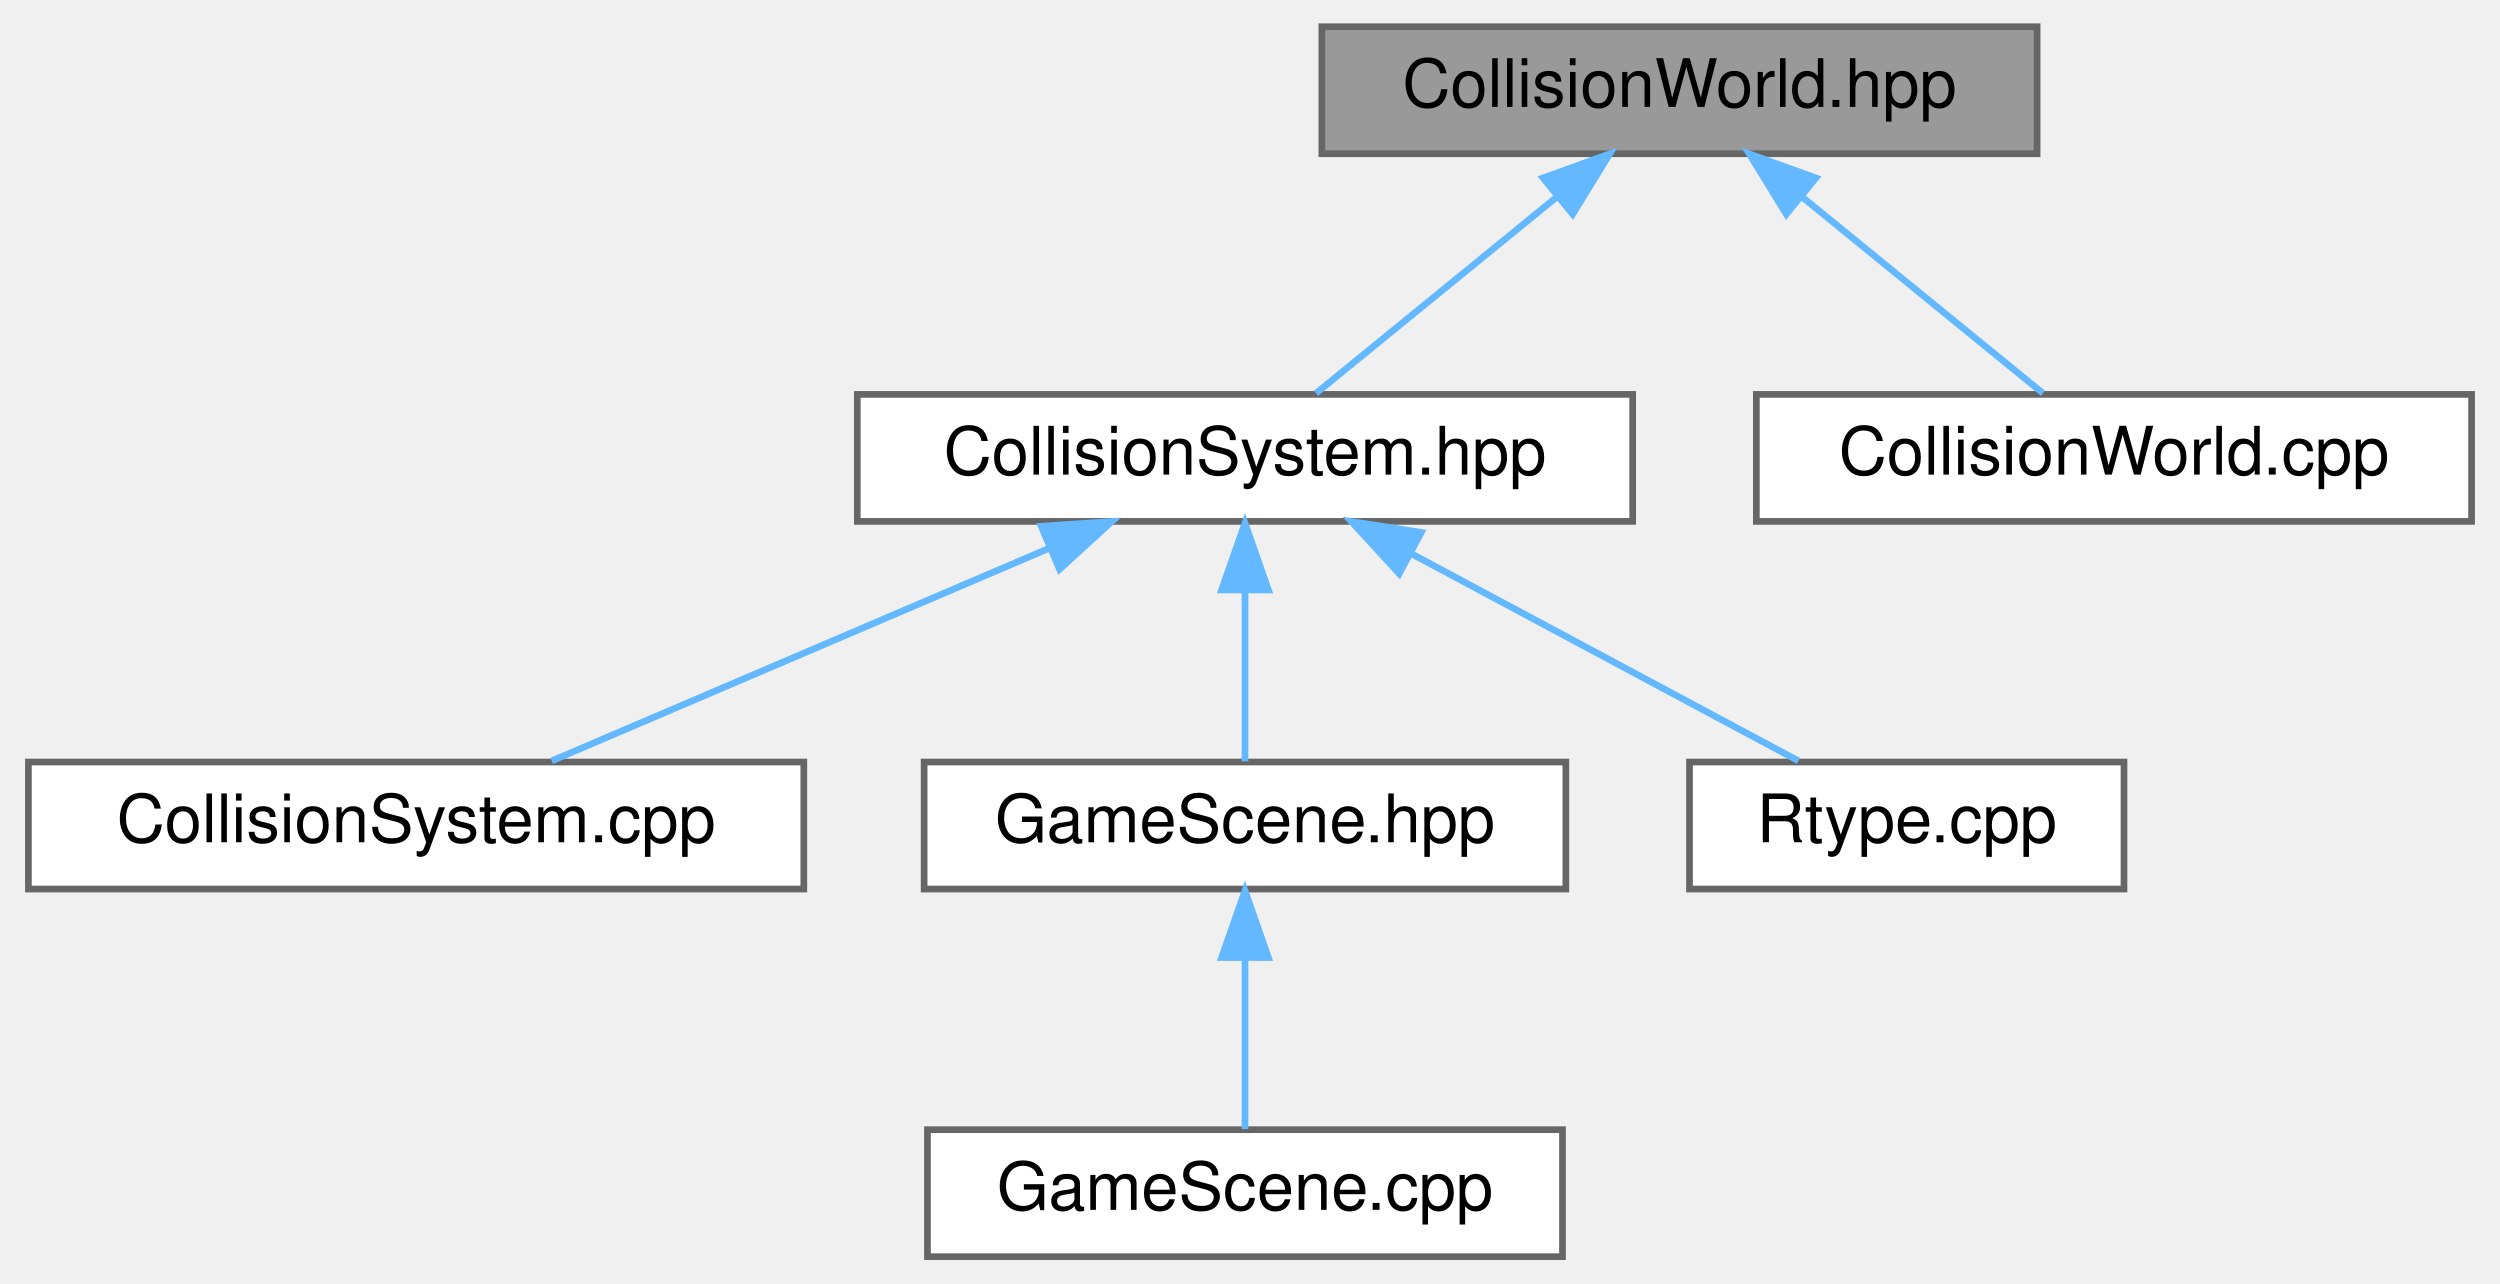
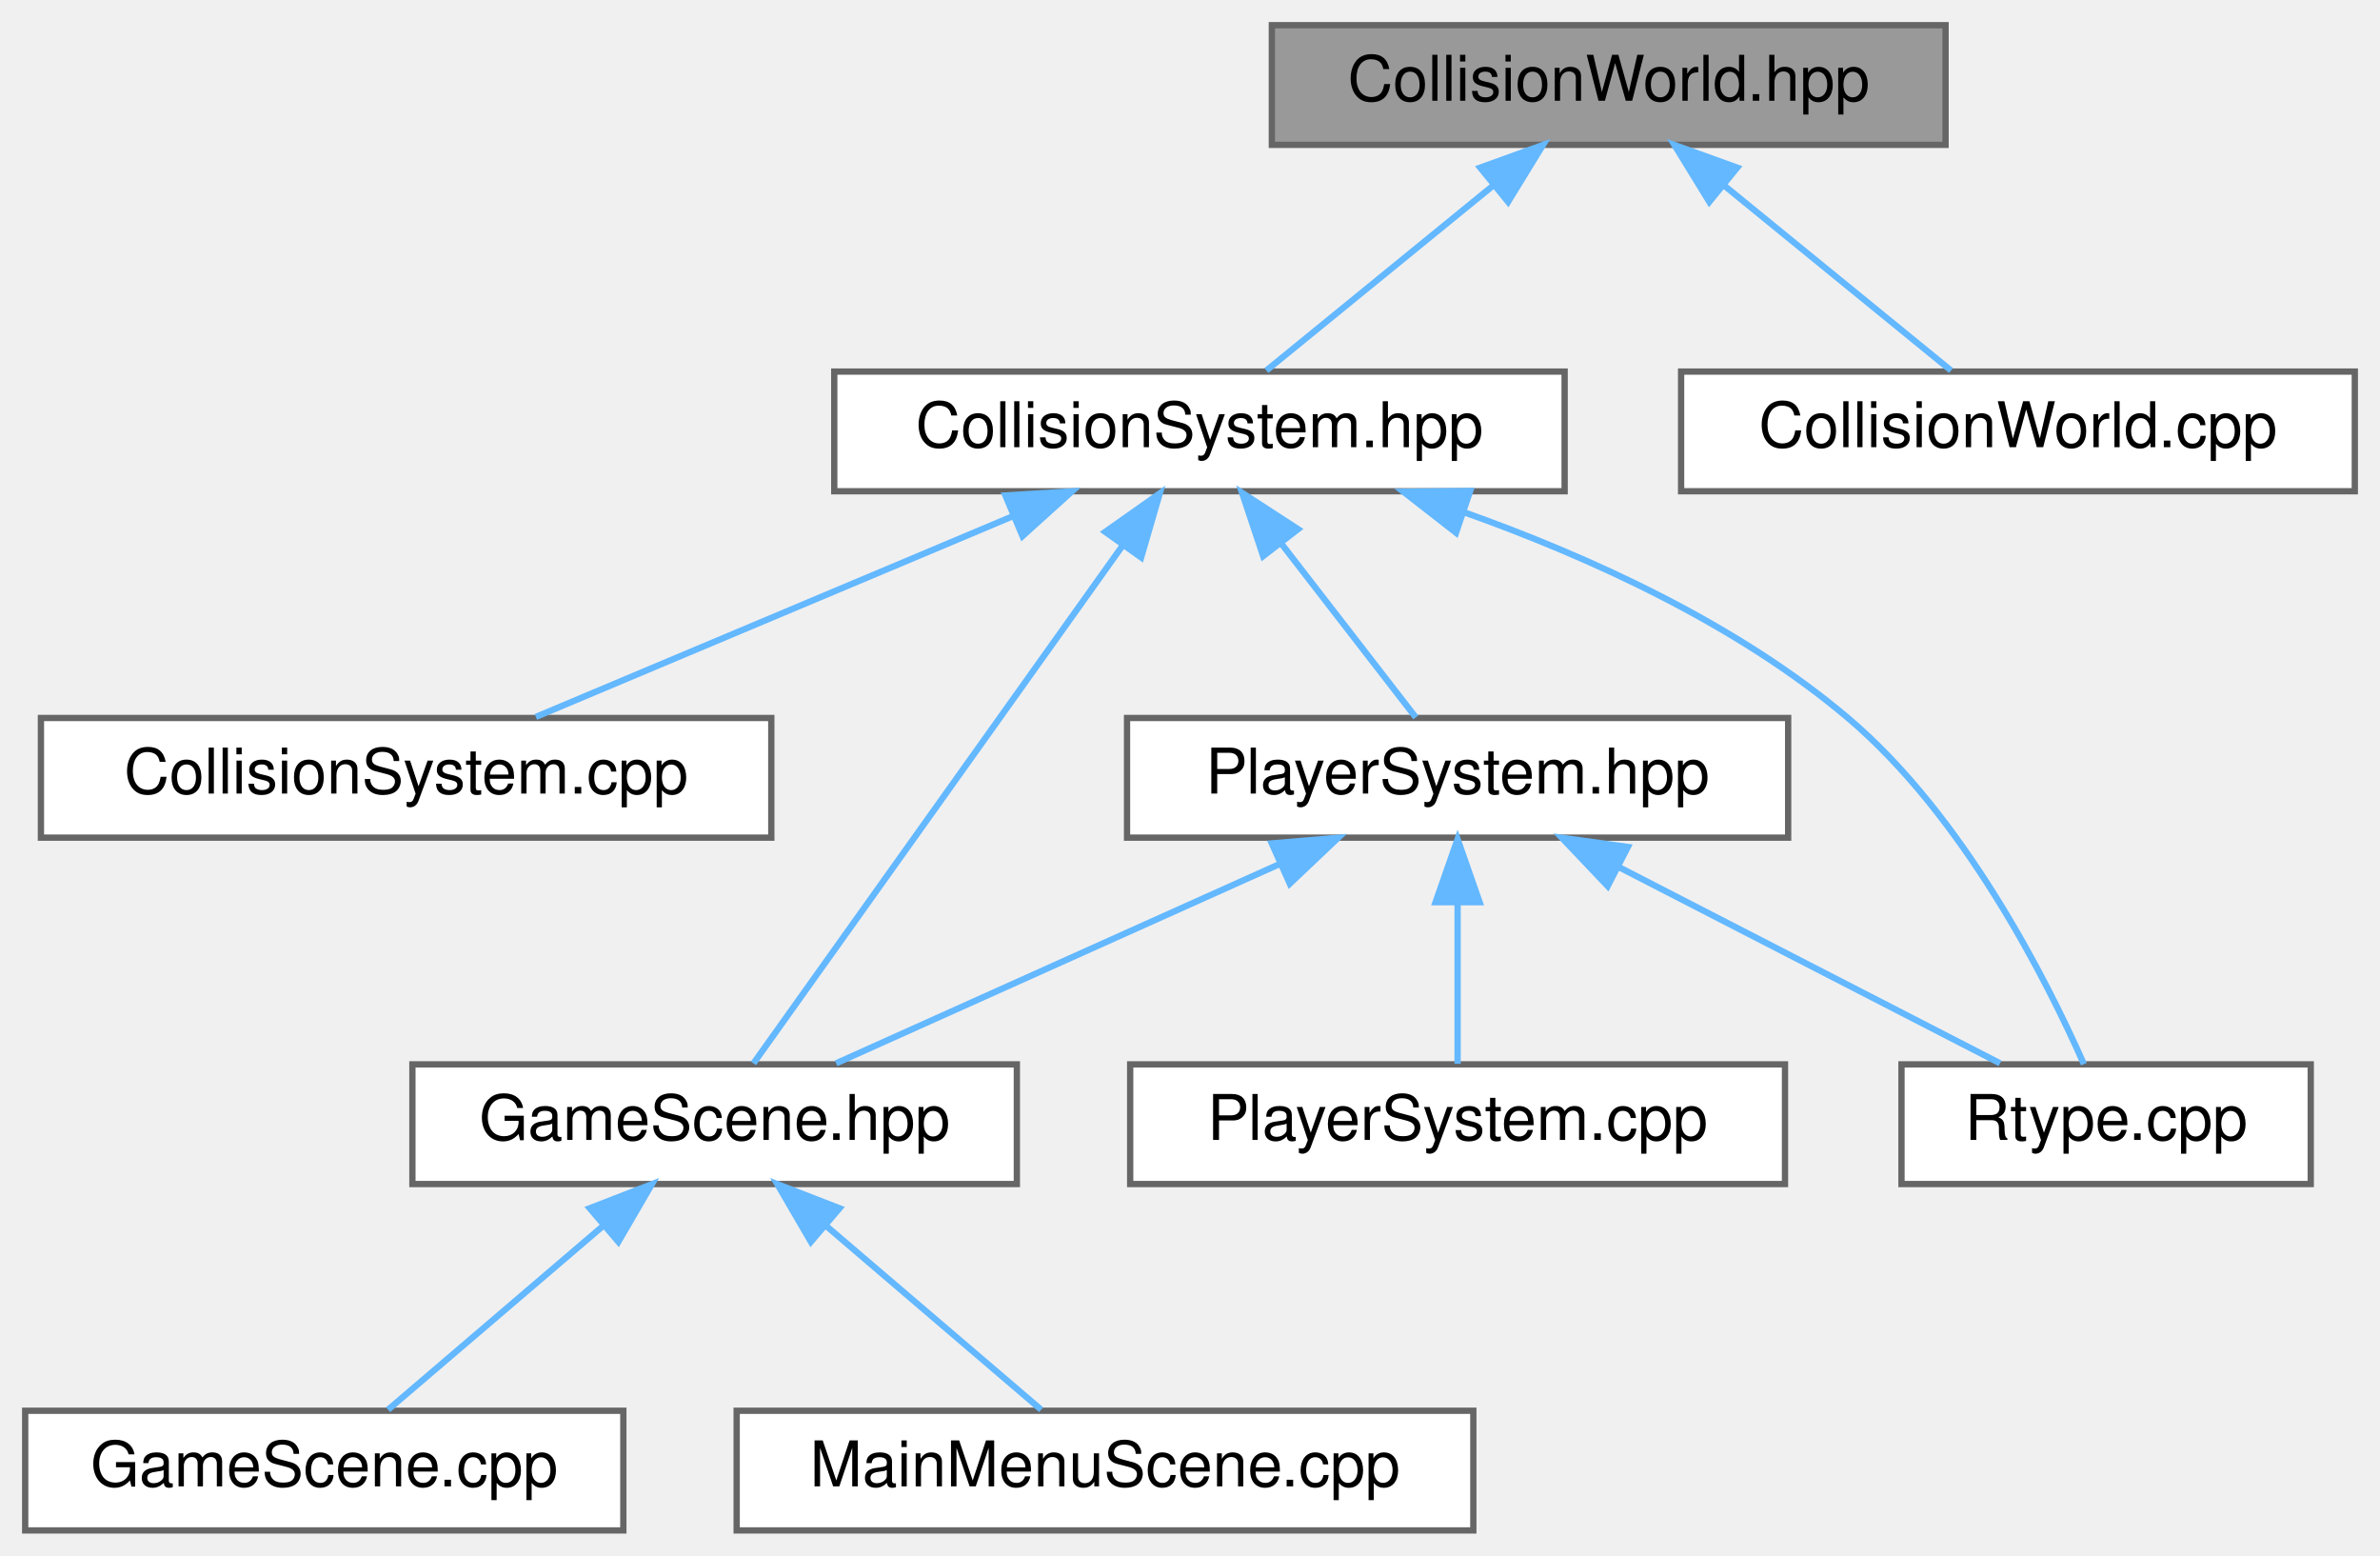
- <svg xmlns="http://www.w3.org/2000/svg" xmlns:xlink="http://www.w3.org/1999/xlink" width="374pt" height="192pt" viewBox="0.00 0.00 373.50 192.00">
-   <g id="graph0" class="graph" transform="scale(1 1) rotate(0) translate(4 188)">
+ <svg xmlns="http://www.w3.org/2000/svg" xmlns:xlink="http://www.w3.org/1999/xlink" width="378pt" height="247pt" viewBox="0.00 0.00 378.00 247.00">
+   <g id="graph0" class="graph" transform="scale(1 1) rotate(0) translate(4 243)">
    <g id="Node000001" class="node">
      <g id="a_Node000001">
        <a xlink:title="Spatial-hash collision world API: grid building and narrow-phase tests.">
-           <polygon fill="#999999" stroke="#666666" points="300.5,-184 193.5,-184 193.5,-165 300.5,-165 300.5,-184" />
-           <text text-anchor="middle" x="247" y="-172" font-family="Helvetica,sans-Serif" font-size="10.00">CollisionWorld.hpp</text>
+           <polygon fill="#999999" stroke="#666666" points="305,-239 198,-239 198,-220 305,-220 305,-239" />
+           <text text-anchor="middle" x="251.5" y="-227" font-family="Helvetica,sans-Serif" font-size="10.00">CollisionWorld.hpp</text>
        </a>
      </g>
    </g>
    <g id="Node000002" class="node">
      <g id="a_Node000002">
        <a xlink:href="CollisionSystem_8hpp.html" target="_top" xlink:title="Header for CollisionSystem — orchestrates broad-phase and narrow-phase checks.">
-           <polygon fill="white" stroke="#666666" points="240,-129 124,-129 124,-110 240,-110 240,-129" />
-           <text text-anchor="middle" x="182" y="-117" font-family="Helvetica,sans-Serif" font-size="10.00">CollisionSystem.hpp</text>
+           <polygon fill="white" stroke="#666666" points="244.5,-184 128.5,-184 128.5,-165 244.5,-165 244.5,-184" />
+           <text text-anchor="middle" x="186.5" y="-172" font-family="Helvetica,sans-Serif" font-size="10.00">CollisionSystem.hpp</text>
        </a>
      </g>
    </g>
    <g id="edge1_Node000001_Node000002" class="edge">
      <g id="a_edge1_Node000001_Node000002">
        <a xlink:title=" ">
-           <path fill="none" stroke="#63b8ff" d="M228.73,-158.6C217.08,-149.11 202.4,-137.13 192.63,-129.17" />
-           <polygon fill="#63b8ff" stroke="#63b8ff" points="226.59,-161.38 236.56,-164.98 231.02,-155.95 226.59,-161.38" />
+           <path fill="none" stroke="#63b8ff" d="M233.23,-213.6C221.58,-204.11 206.9,-192.13 197.13,-184.17" />
+           <polygon fill="#63b8ff" stroke="#63b8ff" points="231.09,-216.38 241.06,-219.98 235.52,-210.95 231.09,-216.38" />
        </a>
      </g>
    </g>
-     <g id="Node000007" class="node">
-       <g id="a_Node000007">
+     <g id="Node000010" class="node">
+       <g id="a_Node000010">
        <a xlink:href="CollisionWorld_8cpp.html" target="_top" xlink:title="Implementation of CollisionWorld: grid building, neighbor iteration and SAT tests.">
-           <polygon fill="white" stroke="#666666" points="365.5,-129 258.5,-129 258.5,-110 365.5,-110 365.5,-129" />
-           <text text-anchor="middle" x="312" y="-117" font-family="Helvetica,sans-Serif" font-size="10.00">CollisionWorld.cpp</text>
+           <polygon fill="white" stroke="#666666" points="370,-184 263,-184 263,-165 370,-165 370,-184" />
+           <text text-anchor="middle" x="316.5" y="-172" font-family="Helvetica,sans-Serif" font-size="10.00">CollisionWorld.cpp</text>
        </a>
      </g>
    </g>
-     <g id="edge6_Node000001_Node000007" class="edge">
-       <g id="a_edge6_Node000001_Node000007">
+     <g id="edge11_Node000001_Node000010" class="edge">
+       <g id="a_edge11_Node000001_Node000010">
        <a xlink:title=" ">
-           <path fill="none" stroke="#63b8ff" d="M265.27,-158.6C276.92,-149.11 291.6,-137.13 301.37,-129.17" />
-           <polygon fill="#63b8ff" stroke="#63b8ff" points="262.98,-155.95 257.44,-164.98 267.41,-161.38 262.98,-155.95" />
+           <path fill="none" stroke="#63b8ff" d="M269.77,-213.6C281.42,-204.11 296.1,-192.13 305.87,-184.17" />
+           <polygon fill="#63b8ff" stroke="#63b8ff" points="267.48,-210.95 261.94,-219.98 271.91,-216.38 267.48,-210.95" />
        </a>
      </g>
    </g>
    <g id="Node000003" class="node">
      <g id="a_Node000003">
        <a xlink:href="CollisionSystem_8cpp.html" target="_top" xlink:title="Implementation of CollisionSystem update pass (build + check).">
-           <polygon fill="white" stroke="#666666" points="116,-74 0,-74 0,-55 116,-55 116,-74" />
-           <text text-anchor="middle" x="58" y="-62" font-family="Helvetica,sans-Serif" font-size="10.00">CollisionSystem.cpp</text>
+           <polygon fill="white" stroke="#666666" points="118.5,-129 2.5,-129 2.5,-110 118.5,-110 118.5,-129" />
+           <text text-anchor="middle" x="60.5" y="-117" font-family="Helvetica,sans-Serif" font-size="10.00">CollisionSystem.cpp</text>
        </a>
      </g>
    </g>
    <g id="edge2_Node000002_Node000003" class="edge">
      <g id="a_edge2_Node000002_Node000003">
        <a xlink:title=" ">
-           <path fill="none" stroke="#63b8ff" d="M152.82,-106.03C129.89,-96.23 98.55,-82.83 78.29,-74.17" />
-           <polygon fill="#63b8ff" stroke="#63b8ff" points="151.51,-109.27 162.08,-109.98 154.26,-102.84 151.51,-109.27" />
+           <path fill="none" stroke="#63b8ff" d="M156.85,-161.03C133.55,-151.23 101.7,-137.83 81.11,-129.17" />
+           <polygon fill="#63b8ff" stroke="#63b8ff" points="155.68,-164.33 166.26,-164.98 158.4,-157.88 155.68,-164.33" />
        </a>
      </g>
    </g>
    <g id="Node000004" class="node">
      <g id="a_Node000004">
        <a xlink:href="GameScene_8hpp.html" target="_top" xlink:title=" ">
-           <polygon fill="white" stroke="#666666" points="230,-74 134,-74 134,-55 230,-55 230,-74" />
-           <text text-anchor="middle" x="182" y="-62" font-family="Helvetica,sans-Serif" font-size="10.00">GameScene.hpp</text>
+           <polygon fill="white" stroke="#666666" points="157.5,-74 61.5,-74 61.5,-55 157.5,-55 157.5,-74" />
+           <text text-anchor="middle" x="109.5" y="-62" font-family="Helvetica,sans-Serif" font-size="10.00">GameScene.hpp</text>
        </a>
      </g>
    </g>
    <g id="edge3_Node000002_Node000004" class="edge">
      <g id="a_edge3_Node000002_Node000004">
        <a xlink:title=" ">
-           <path fill="none" stroke="#63b8ff" d="M182,-99.66C182,-90.93 182,-80.99 182,-74.09" />
-           <polygon fill="#63b8ff" stroke="#63b8ff" points="178.5,-99.75 182,-109.75 185.5,-99.75 178.5,-99.75" />
+           <path fill="none" stroke="#63b8ff" d="M174.3,-156.38C157.63,-133.01 128.37,-91.97 115.67,-74.16" />
+           <polygon fill="#63b8ff" stroke="#63b8ff" points="171.54,-158.55 180.2,-164.66 177.24,-154.49 171.54,-158.55" />
        </a>
      </g>
    </g>
-     <g id="Node000006" class="node">
-       <g id="a_Node000006">
-         <a xlink:href="Rtype_8cpp.html" target="_top" xlink:title="Implements the main server logic for the R-Type project.">
-           <polygon fill="white" stroke="#666666" points="313.5,-74 248.5,-74 248.5,-55 313.5,-55 313.5,-74" />
-           <text text-anchor="middle" x="281" y="-62" font-family="Helvetica,sans-Serif" font-size="10.00">Rtype.cpp</text>
+     <g id="Node000007" class="node">
+       <g id="a_Node000007">
+         <a xlink:href="PlayerSystem_8hpp.html" target="_top" xlink:title="Header for PlayerSystem — ECS system handling player movement, firing, and score updates.">
+           <polygon fill="white" stroke="#666666" points="280,-129 175,-129 175,-110 280,-110 280,-129" />
+           <text text-anchor="middle" x="227.5" y="-117" font-family="Helvetica,sans-Serif" font-size="10.00">PlayerSystem.hpp</text>
        </a>
      </g>
    </g>
-     <g id="edge5_Node000002_Node000006" class="edge">
-       <g id="a_edge5_Node000002_Node000006">
+     <g id="edge6_Node000002_Node000007" class="edge">
+       <g id="a_edge6_Node000002_Node000007">
        <a xlink:title=" ">
-           <path fill="none" stroke="#63b8ff" d="M206.78,-105.23C224.94,-95.51 249.06,-82.6 264.8,-74.17" />
-           <polygon fill="#63b8ff" stroke="#63b8ff" points="205.07,-102.18 197.91,-109.98 208.37,-108.35 205.07,-102.18" />
+           <path fill="none" stroke="#63b8ff" d="M199.52,-156.67C206.62,-147.5 215.1,-136.52 220.86,-129.09" />
+           <polygon fill="#63b8ff" stroke="#63b8ff" points="196.62,-154.7 193.27,-164.75 202.16,-158.98 196.62,-154.7" />
+         </a>
+       </g>
+     </g>
+     <g id="Node000009" class="node">
+       <g id="a_Node000009">
+         <a xlink:href="Rtype_8cpp.html" target="_top" xlink:title="Implements the main server logic for the R-Type project.">
+           <polygon fill="white" stroke="#666666" points="363,-74 298,-74 298,-55 363,-55 363,-74" />
+           <text text-anchor="middle" x="330.5" y="-62" font-family="Helvetica,sans-Serif" font-size="10.00">Rtype.cpp</text>
+         </a>
+       </g>
+     </g>
+     <g id="edge10_Node000002_Node000009" class="edge">
+       <g id="a_edge10_Node000002_Node000009">
+         <a xlink:title=" ">
+           <path fill="none" stroke="#63b8ff" d="M228.43,-161.7C248.47,-154.58 271.87,-143.93 289.5,-129 307.93,-113.4 321.05,-87.42 326.97,-74.04" />
+           <polygon fill="#63b8ff" stroke="#63b8ff" points="227.25,-158.41 218.9,-164.92 229.5,-165.04 227.25,-158.41" />
        </a>
      </g>
    </g>
    <g id="Node000005" class="node">
      <g id="a_Node000005">
        <a xlink:href="GameScene_8cpp.html" target="_top" xlink:title=" ">
-           <polygon fill="white" stroke="#666666" points="229.5,-19 134.5,-19 134.5,0 229.5,0 229.5,-19" />
-           <text text-anchor="middle" x="182" y="-7" font-family="Helvetica,sans-Serif" font-size="10.00">GameScene.cpp</text>
+           <polygon fill="white" stroke="#666666" points="95,-19 0,-19 0,0 95,0 95,-19" />
+           <text text-anchor="middle" x="47.5" y="-7" font-family="Helvetica,sans-Serif" font-size="10.00">GameScene.cpp</text>
        </a>
      </g>
    </g>
    <g id="edge4_Node000004_Node000005" class="edge">
      <g id="a_edge4_Node000004_Node000005">
        <a xlink:title=" ">
-           <path fill="none" stroke="#63b8ff" d="M182,-44.66C182,-35.93 182,-25.99 182,-19.09" />
-           <polygon fill="#63b8ff" stroke="#63b8ff" points="178.5,-44.75 182,-54.75 185.5,-44.75 178.5,-44.75" />
+           <path fill="none" stroke="#63b8ff" d="M91.75,-48.32C80.69,-38.87 66.87,-27.06 57.64,-19.17" />
+           <polygon fill="#63b8ff" stroke="#63b8ff" points="89.66,-51.15 99.54,-54.98 94.21,-45.83 89.66,-51.15" />
+         </a>
+       </g>
+     </g>
+     <g id="Node000006" class="node">
+       <g id="a_Node000006">
+         <a xlink:href="MainMenuScene_8cpp.html" target="_top" xlink:title="Implementation of the MainMenuScene class managing the main menu interface.">
+           <polygon fill="white" stroke="#666666" points="230,-19 113,-19 113,0 230,0 230,-19" />
+           <text text-anchor="middle" x="171.5" y="-7" font-family="Helvetica,sans-Serif" font-size="10.00">MainMenuScene.cpp</text>
+         </a>
+       </g>
+     </g>
+     <g id="edge5_Node000004_Node000006" class="edge">
+       <g id="a_edge5_Node000004_Node000006">
+         <a xlink:title=" ">
+           <path fill="none" stroke="#63b8ff" d="M127.25,-48.32C138.31,-38.87 152.13,-27.06 161.36,-19.17" />
+           <polygon fill="#63b8ff" stroke="#63b8ff" points="124.79,-45.83 119.46,-54.98 129.34,-51.15 124.79,-45.83" />
+         </a>
+       </g>
+     </g>
+     <g id="edge7_Node000007_Node000004" class="edge">
+       <g id="a_edge7_Node000007_Node000004">
+         <a xlink:title=" ">
+           <path fill="none" stroke="#63b8ff" d="M199.15,-105.77C177.38,-95.99 147.91,-82.75 128.8,-74.17" />
+           <polygon fill="#63b8ff" stroke="#63b8ff" points="197.99,-109.08 208.54,-109.98 200.85,-102.69 197.99,-109.08" />
+         </a>
+       </g>
+     </g>
+     <g id="Node000008" class="node">
+       <g id="a_Node000008">
+         <a xlink:href="PlayerSystem_8cpp.html" target="_top" xlink:title="Implementation of PlayerSystem — handles movement, firing, and scoring logic.">
+           <polygon fill="white" stroke="#666666" points="279.5,-74 175.5,-74 175.5,-55 279.5,-55 279.5,-74" />
+           <text text-anchor="middle" x="227.5" y="-62" font-family="Helvetica,sans-Serif" font-size="10.00">PlayerSystem.cpp</text>
+         </a>
+       </g>
+     </g>
+     <g id="edge8_Node000007_Node000008" class="edge">
+       <g id="a_edge8_Node000007_Node000008">
+         <a xlink:title=" ">
+           <path fill="none" stroke="#63b8ff" d="M227.5,-99.66C227.5,-90.93 227.5,-80.99 227.5,-74.09" />
+           <polygon fill="#63b8ff" stroke="#63b8ff" points="224,-99.75 227.5,-109.75 231,-99.75 224,-99.75" />
+         </a>
+       </g>
+     </g>
+     <g id="edge9_Node000007_Node000009" class="edge">
+       <g id="a_edge9_Node000007_Node000009">
+         <a xlink:title=" ">
+           <path fill="none" stroke="#63b8ff" d="M253.02,-105.37C271.94,-95.63 297.2,-82.64 313.65,-74.17" />
+           <polygon fill="#63b8ff" stroke="#63b8ff" points="251.34,-102.3 244.05,-109.98 254.54,-108.52 251.34,-102.3" />
        </a>
      </g>
    </g>
  </g>
</svg>
